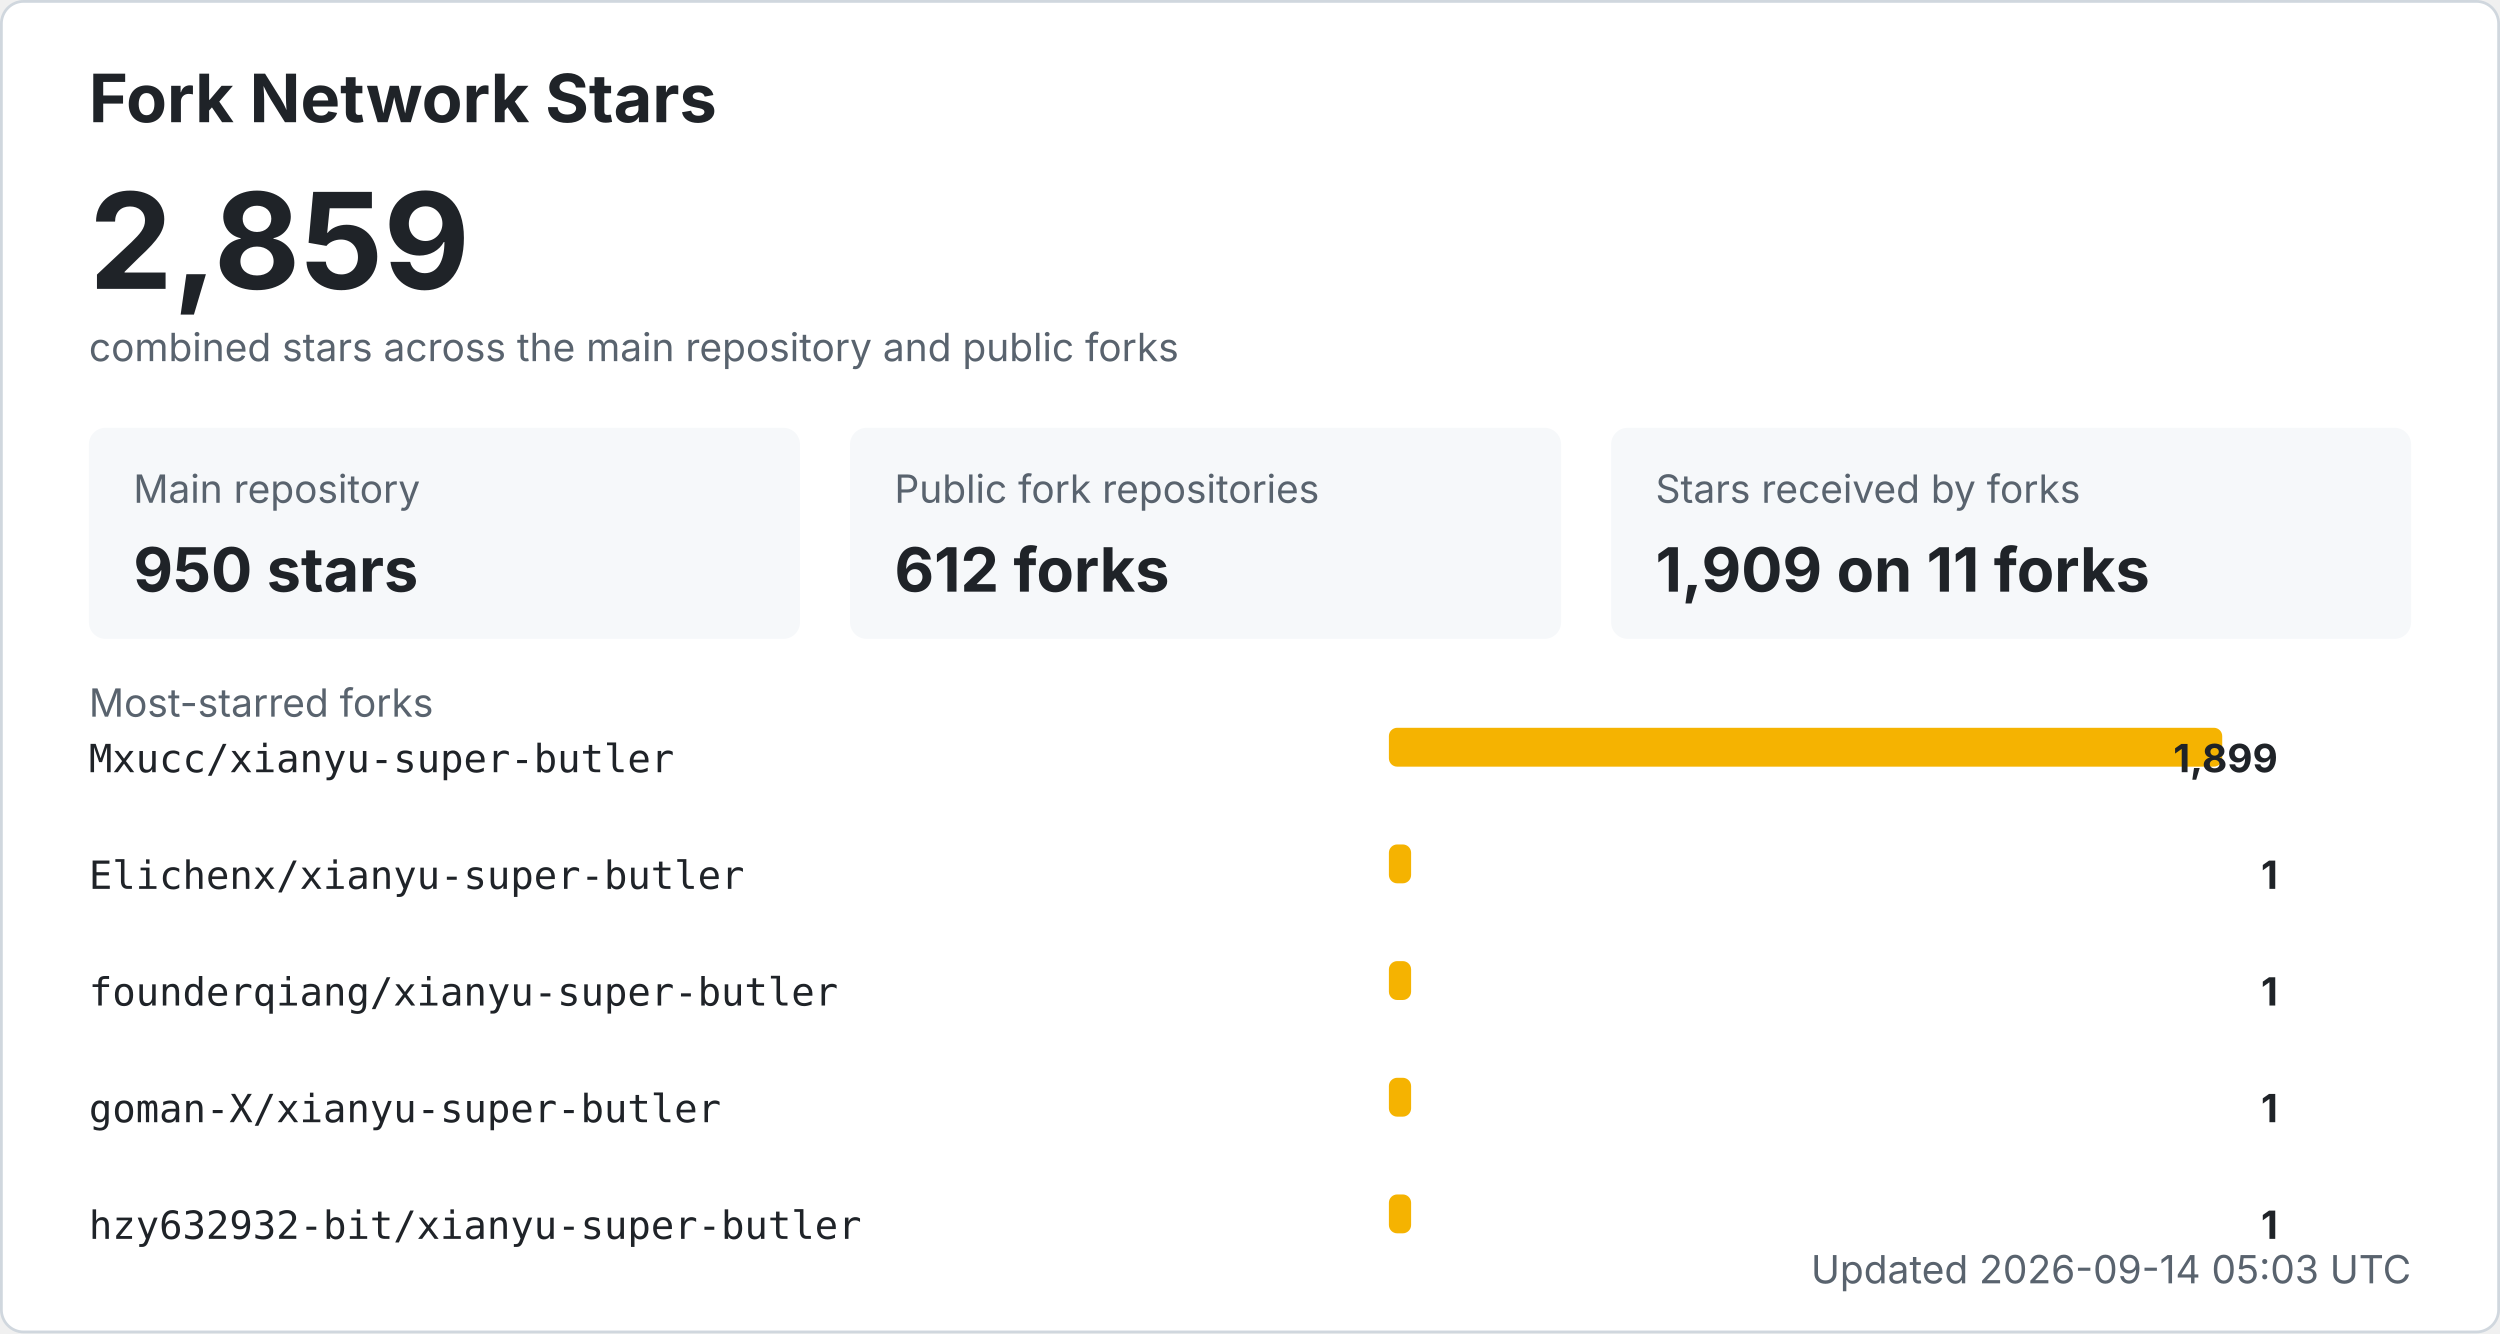
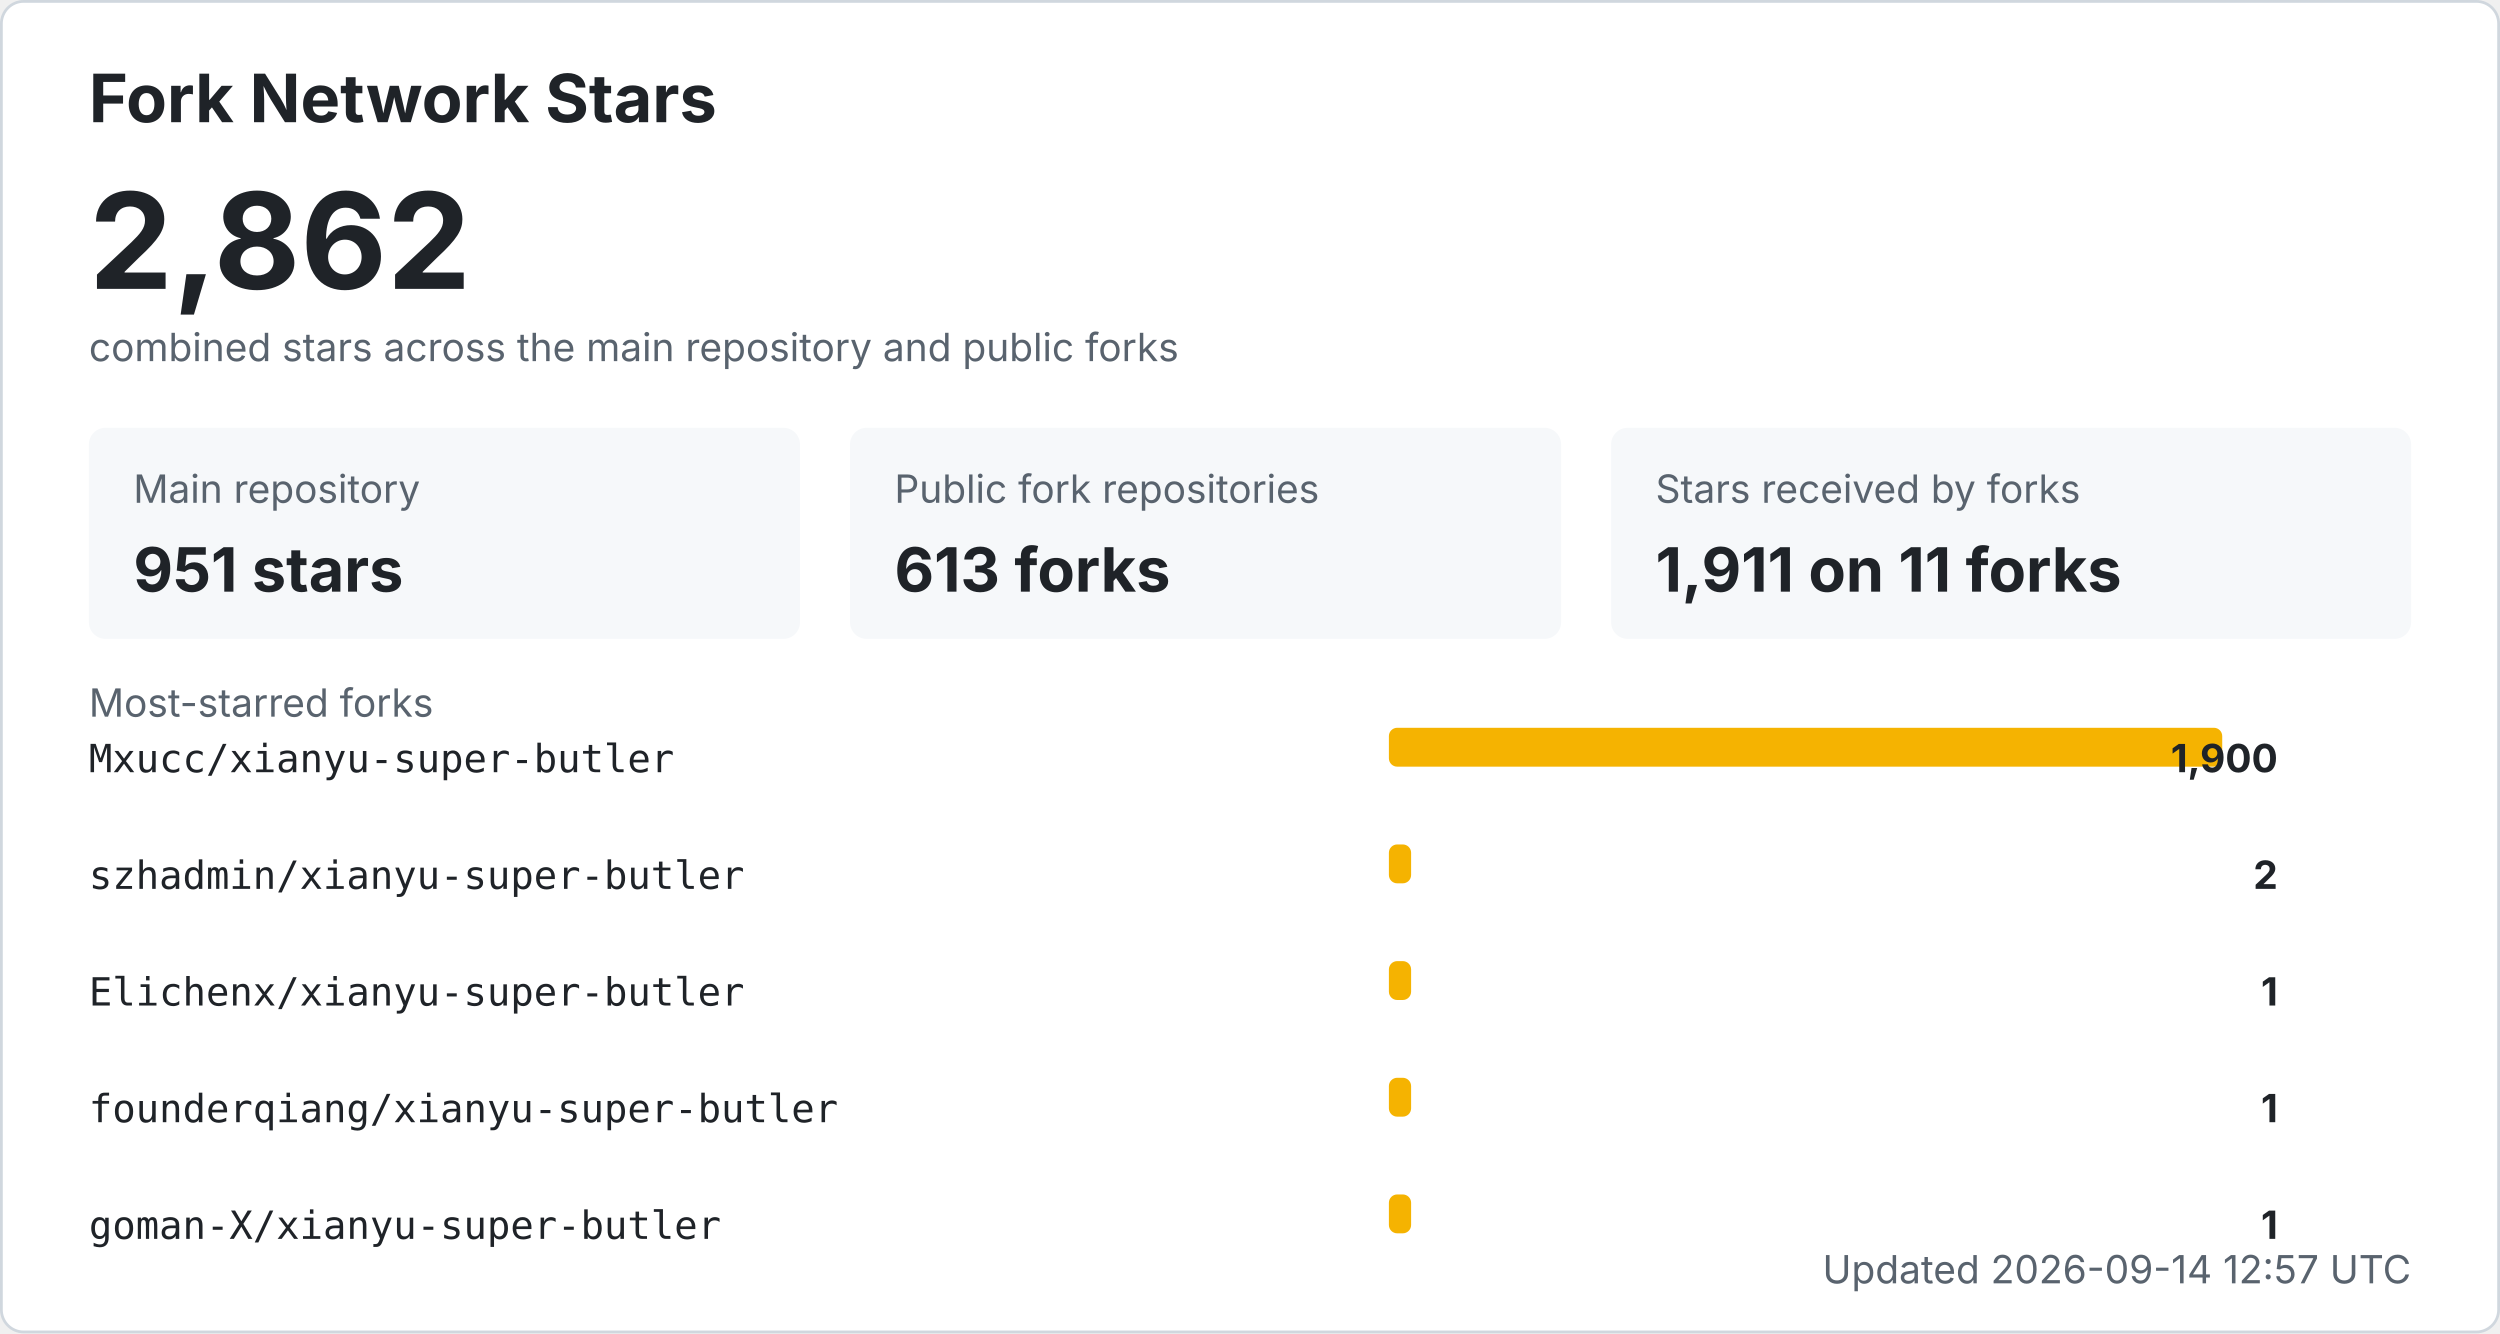
<svg xmlns="http://www.w3.org/2000/svg" width="900" height="480" viewBox="0 0 900 480" role="img" aria-labelledby="title desc">
  <style>
    .bg { fill: #ffffff; stroke: #d0d7de; }
    .title { fill: #1f2328; font: 700 24px -apple-system, BlinkMacSystemFont, "Segoe UI", sans-serif; }
    .total { fill: #1f2328; font: 700 48px -apple-system, BlinkMacSystemFont, "Segoe UI", sans-serif; }
    .label { fill: #59636e; font: 14px -apple-system, BlinkMacSystemFont, "Segoe UI", sans-serif; }
    .metric { fill: #1f2328; font: 700 22px -apple-system, BlinkMacSystemFont, "Segoe UI", sans-serif; }
    .repo { fill: #1f2328; font: 14px ui-monospace, SFMono-Regular, Consolas, monospace; }
    .count { fill: #1f2328; font: 700 14px -apple-system, BlinkMacSystemFont, "Segoe UI", sans-serif; }
    .muted { fill: #59636e; font: 14px -apple-system, BlinkMacSystemFont, "Segoe UI", sans-serif; }
    .card { fill: #f6f8fa; }
    .bar { fill: #f5b301; }
    @media (prefers-color-scheme: dark) {
      .bg { fill: #0d1117; stroke: #30363d; }
      .title, .total, .metric, .repo, .count { fill: #f0f6fc; }
      .label, .muted { fill: #8b949e; }
      .card { fill: #161b22; }
    }
  </style>
  <rect x="0.5" y="0.5" width="899" height="479" rx="8" class="bg" />
  <text x="32" y="44" class="title">Fork Network Stars</text>
-   <text x="32" y="104" class="total">2,859</text>
+   <text x="32" y="104" class="total">2,862</text>
  <text x="32" y="130" class="label">combined stars across the main repository and public forks</text>
  <rect x="32" y="154" width="256" height="76" rx="6" class="card" />
  <text x="48" y="181" class="label">Main repository</text>
-   <text x="48" y="213" class="metric">950 stars</text>
+   <text x="48" y="213" class="metric">951 stars</text>
  <rect x="306" y="154" width="256" height="76" rx="6" class="card" />
  <text x="322" y="181" class="label">Public fork repositories</text>
-   <text x="322" y="213" class="metric">612 forks</text>
+   <text x="322" y="213" class="metric">613 forks</text>
  <rect x="580" y="154" width="288" height="76" rx="6" class="card" />
  <text x="596" y="181" class="label">Stars received by forks</text>
-   <text x="596" y="213" class="metric">1,909 on 11 forks</text>
+   <text x="596" y="213" class="metric">1,911 on 11 forks</text>
  <text x="32" y="258" class="label">Most-starred forks</text>
  <text x="32" y="278" class="repo">Mxucc/xianyu-super-butler</text>
  <rect x="500" y="262" width="300" height="14" rx="3" class="bar" />
-   <text x="820" y="278" text-anchor="end" class="count">1,899</text>
-   <text x="32" y="320" class="repo">Elichenx/xianyu-super-butler</text>
+   <text x="820" y="278" text-anchor="end" class="count">1,900</text>
+   <text x="32" y="320" class="repo">szhadmin/xianyu-super-butler</text>
  <rect x="500" y="304" width="8" height="14" rx="3" class="bar" />
-   <text x="820" y="320" text-anchor="end" class="count">1</text>
-   <text x="32" y="362" class="repo">founderqiang/xianyu-super-butler</text>
+   <text x="820" y="320" text-anchor="end" class="count">2</text>
+   <text x="32" y="362" class="repo">Elichenx/xianyu-super-butler</text>
  <rect x="500" y="346" width="8" height="14" rx="3" class="bar" />
  <text x="820" y="362" text-anchor="end" class="count">1</text>
-   <text x="32" y="404" class="repo">goman-X/xianyu-super-butler</text>
+   <text x="32" y="404" class="repo">founderqiang/xianyu-super-butler</text>
  <rect x="500" y="388" width="8" height="14" rx="3" class="bar" />
  <text x="820" y="404" text-anchor="end" class="count">1</text>
-   <text x="32" y="446" class="repo">hzy632932-bit/xianyu-super-butler</text>
+   <text x="32" y="446" class="repo">goman-X/xianyu-super-butler</text>
  <rect x="500" y="430" width="8" height="14" rx="3" class="bar" />
  <text x="820" y="446" text-anchor="end" class="count">1</text>
-   <text x="868" y="462" text-anchor="end" class="label">Updated 2026-09-14 05:03 UTC</text>
+   <text x="868" y="462" text-anchor="end" class="label">Updated 2026-09-14 12:57 UTC</text>
</svg>
